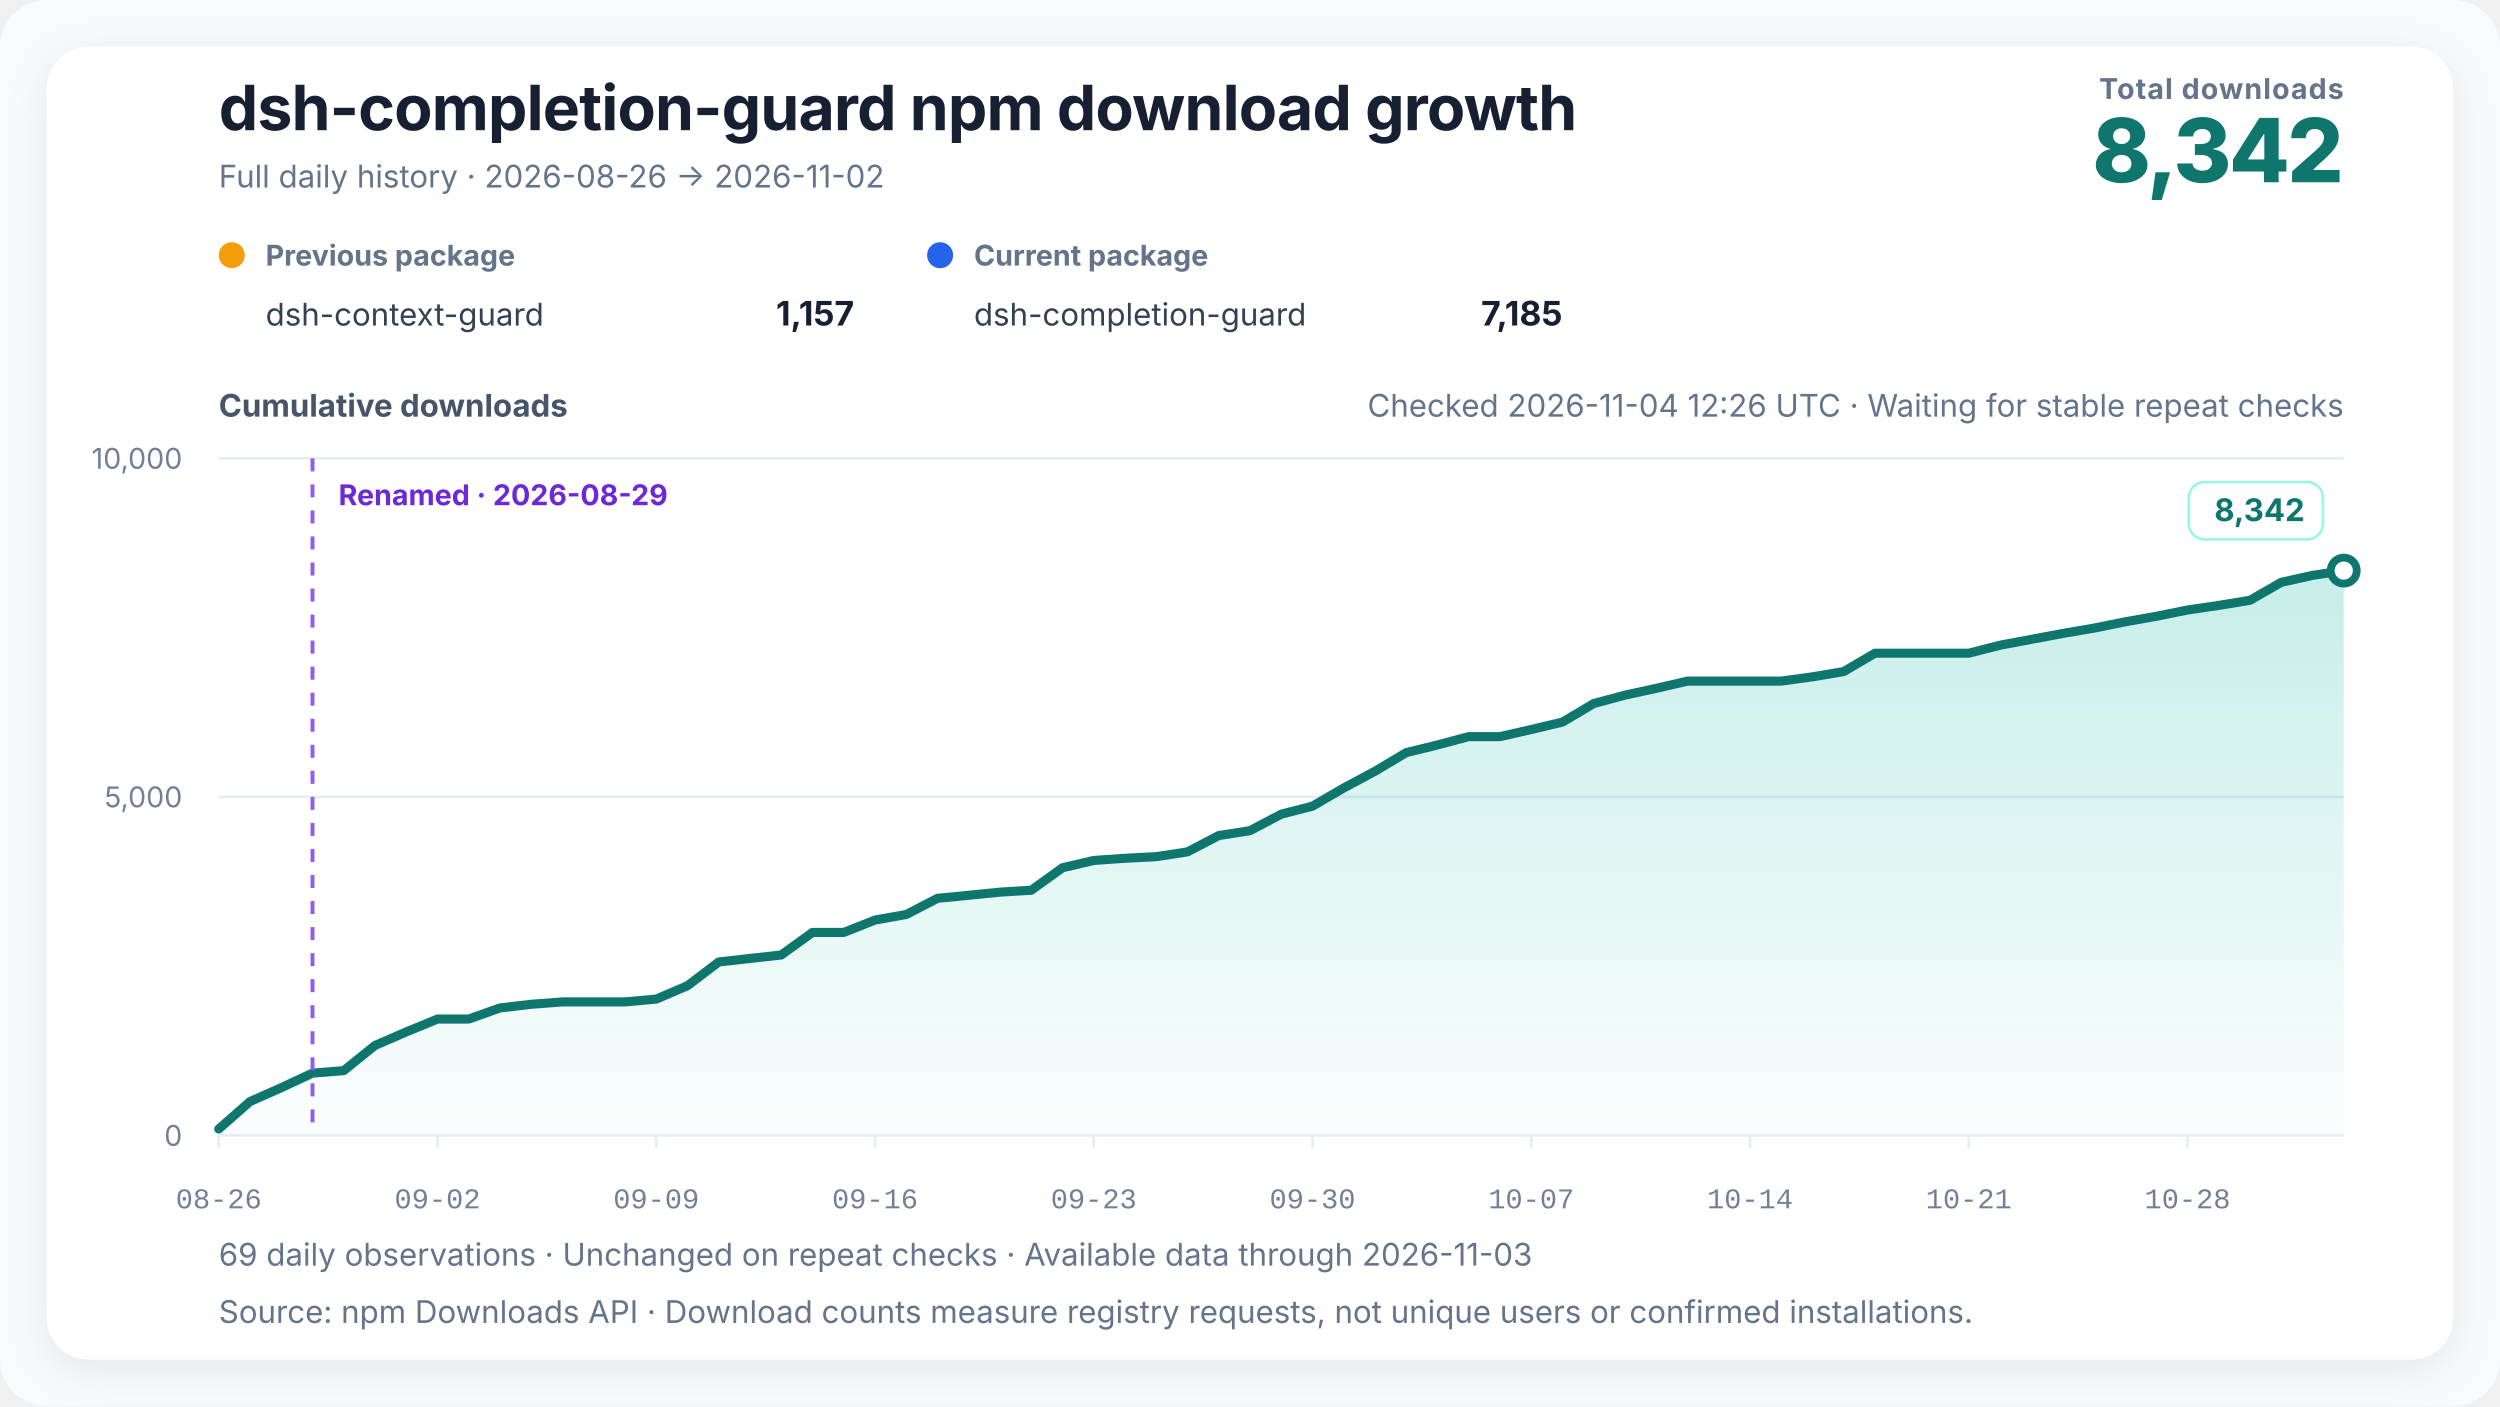
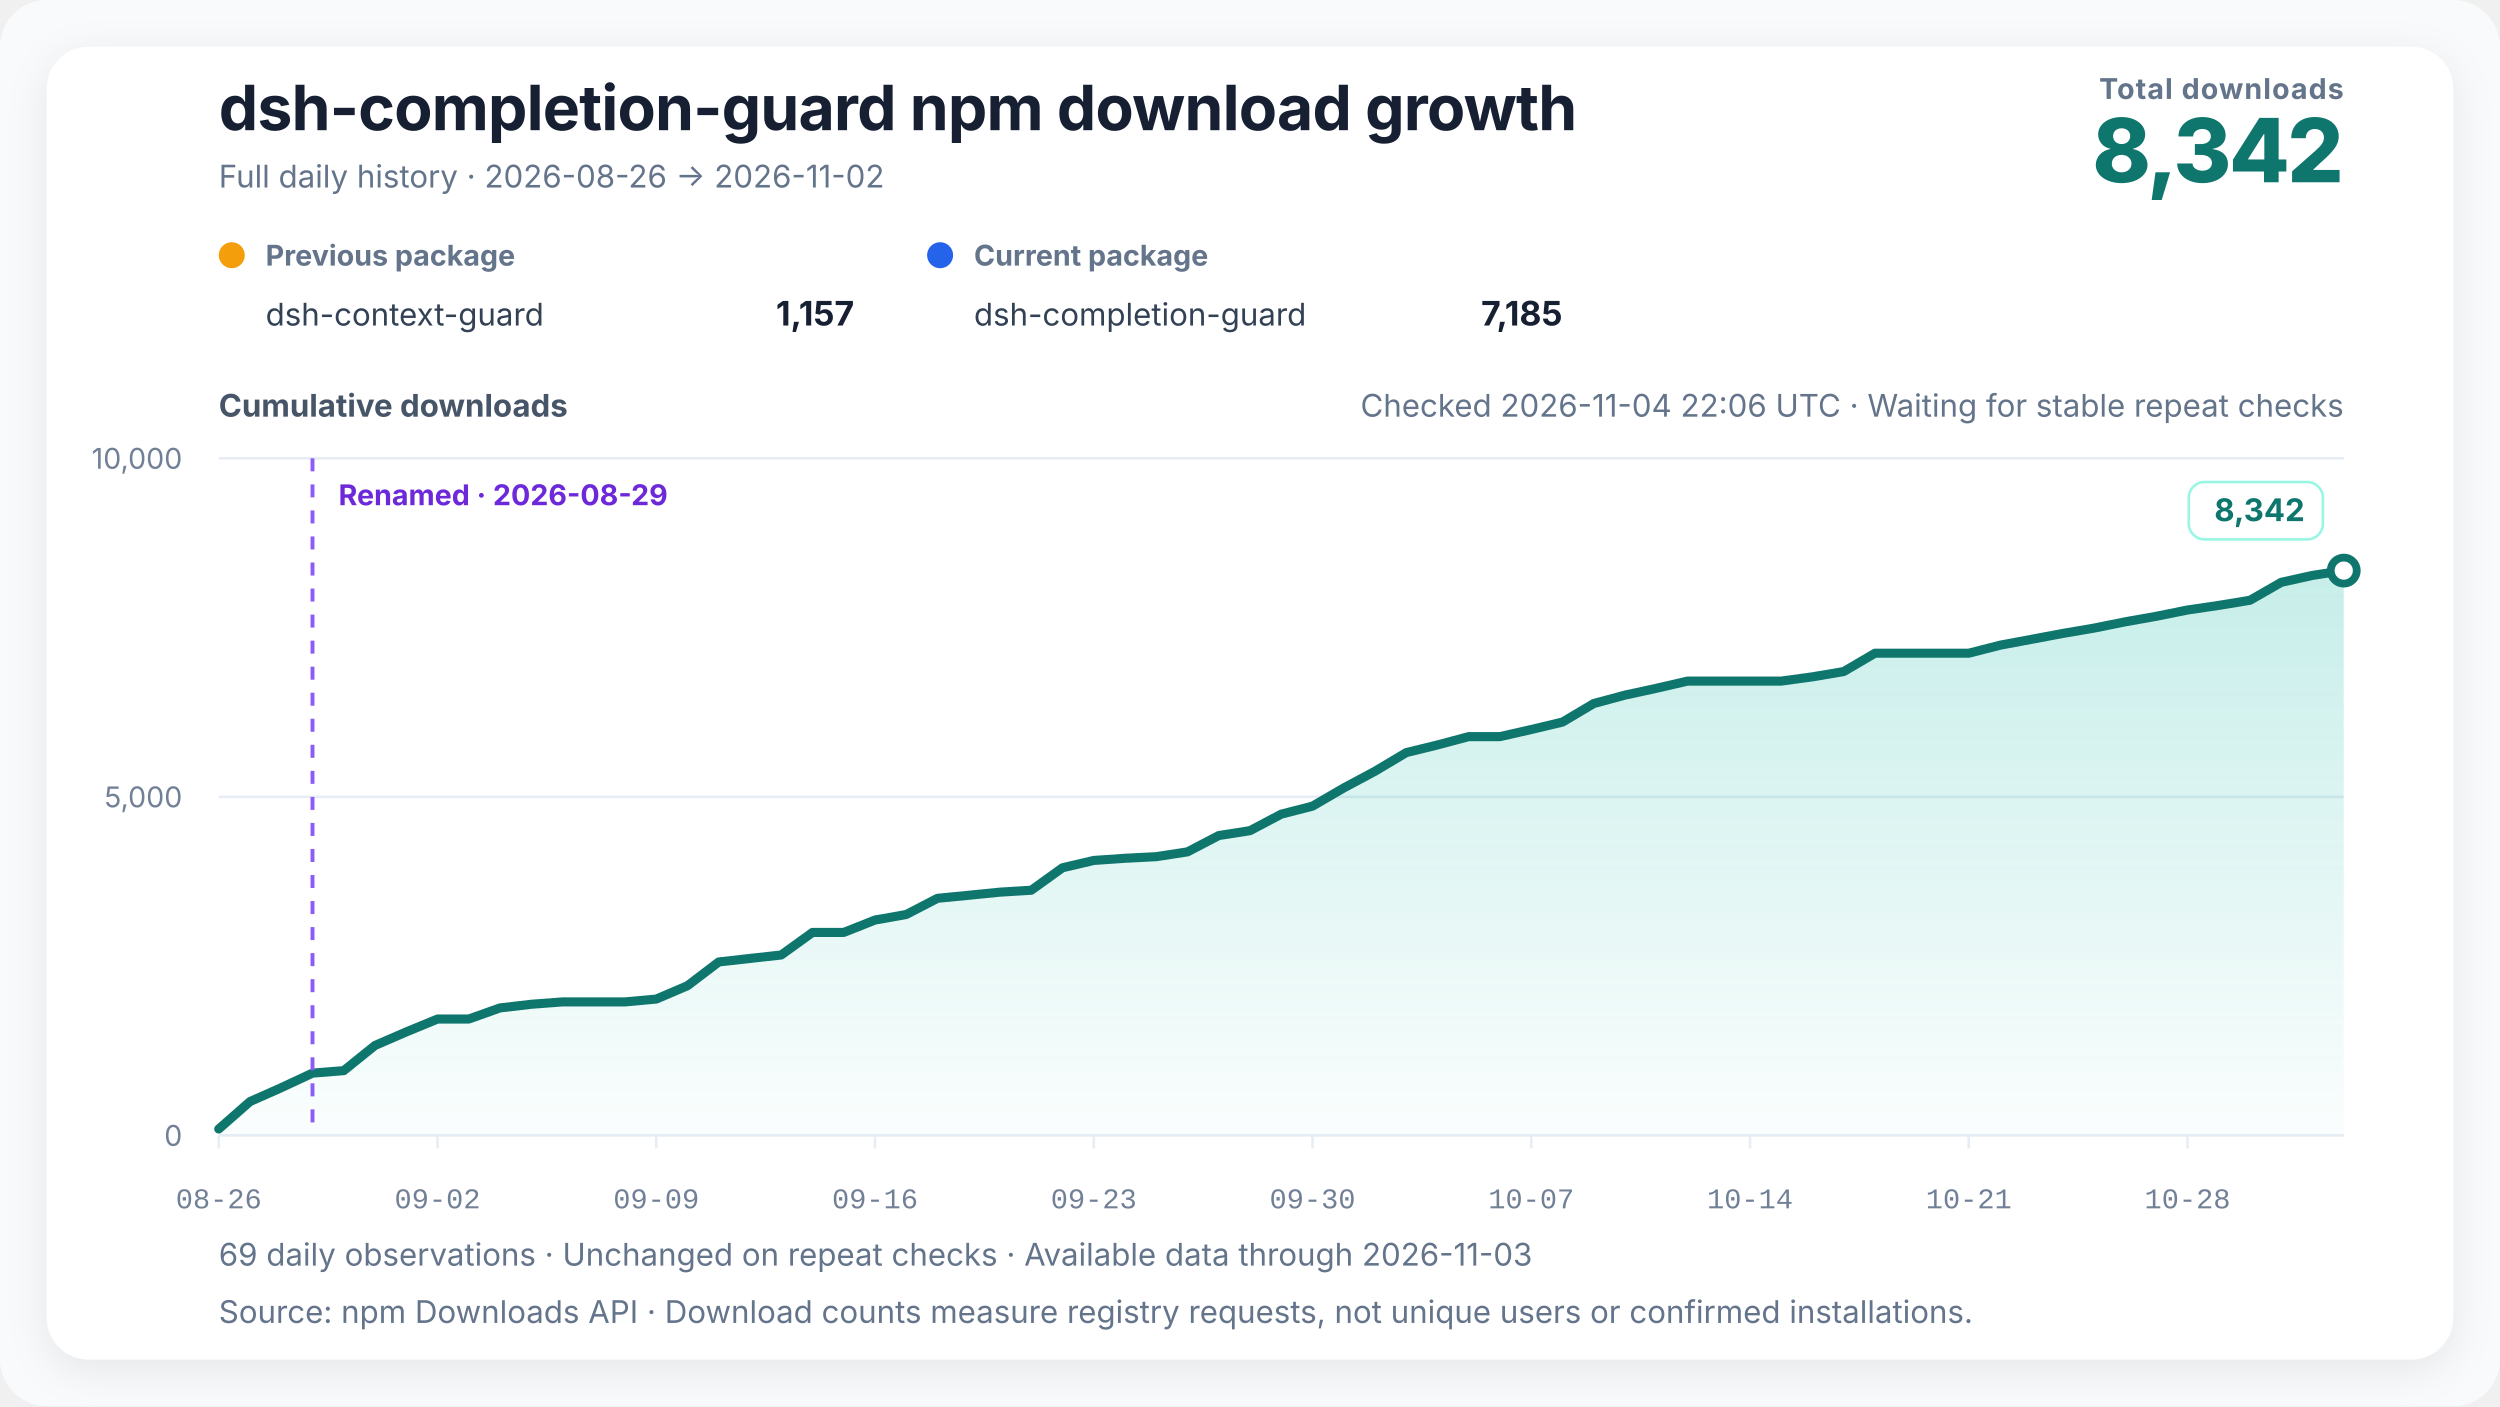
<svg xmlns="http://www.w3.org/2000/svg" width="960" height="540" viewBox="0 0 960 540" role="img" aria-labelledby="chart-title chart-desc" data-renderer-version="4" data-tick-step-days="7">
  <defs>
    <linearGradient id="growth-fill" x1="0" y1="0" x2="0" y2="1">
      <stop offset="0%" stop-color="#14b8a6" stop-opacity="0.24" />
      <stop offset="100%" stop-color="#14b8a6" stop-opacity="0.02" />
    </linearGradient>
    <filter id="soft-shadow" x="-10%" y="-10%" width="120%" height="120%">
      <feDropShadow dx="0" dy="4" stdDeviation="8" flood-color="#0f172a" flood-opacity="0.08" />
    </filter>
  </defs>
  <style>
    text { font-family: Inter, ui-sans-serif, -apple-system, BlinkMacSystemFont, "Segoe UI", "PingFang SC", "Microsoft YaHei", sans-serif; fill: #172033; }
    .title { font-size: 24px; font-weight: 720; letter-spacing: -0.3px; }
    .subtitle { font-size: 12px; fill: #64748b; }
    .metric-label { font-size: 11px; fill: #64748b; font-weight: 650; letter-spacing: 0.4px; }
    .metric-value { font-size: 34px; fill: #0f766e; font-weight: 760; letter-spacing: -1px; }
    .axis-title { font-size: 12px; fill: #475569; font-weight: 650; }
    .axis { font-size: 11px; fill: #718096; }
    .x-axis-tick { font-family: ui-monospace, "SFMono-Regular", Consolas, "Liberation Mono", monospace; font-variant-numeric: tabular-nums; }
    .grid { stroke: #e6edf4; stroke-width: 1; }
    .package-role { font-size: 11px; fill: #64748b; font-weight: 650; }
    .package-name { font-size: 12px; fill: #334155; }
    .package-total { font-size: 13px; fill: #172033; font-weight: 720; }
    .rename { stroke: #8b5cf6; stroke-width: 1.5; stroke-dasharray: 5 5; }
    .rename-label { font-size: 11px; fill: #6d28d9; font-weight: 650; }
    .endpoint { font-size: 12px; fill: #0f766e; font-weight: 740; }
    .endpoint-backdrop { fill: #ffffff; stroke: #99f6e4; stroke-width: 1; }
  </style>
  <rect width="100%" height="100%" rx="18" fill="#f8fafc" />
  <rect x="18" y="18" width="924" height="504" rx="16" fill="#ffffff" filter="url(#soft-shadow)" />
  <text x="84" y="50" class="title">dsh-completion-guard npm download growth</text>
  <text x="84" y="72" class="subtitle">Full daily history · 2026-08-26 → 2026-11-02</text>
  <text x="900" y="38" text-anchor="end" class="metric-label">Total downloads</text>
  <text x="900" y="70" text-anchor="end" class="metric-value">8,342</text>
  <g transform="translate(84,102)">
    <circle cx="5" cy="-4" r="5" fill="#f59e0b" />
    <text x="18" y="0" class="package-role">Previous package</text>
    <text x="18" y="23" class="package-name">dsh-context-guard</text>
    <text x="244" y="23" text-anchor="end" class="package-total">1,157</text>
  </g>
  <g transform="translate(356,102)">
    <circle cx="5" cy="-4" r="5" fill="#2563eb" />
    <text x="18" y="0" class="package-role">Current package</text>
    <text x="18" y="23" class="package-name">dsh-completion-guard</text>
    <text x="244" y="23" text-anchor="end" class="package-total">7,185</text>
  </g>
-   <text x="900" y="160" text-anchor="end" class="subtitle refresh-status">Checked 2026-11-04 12:26 UTC · Waiting for stable repeat checks</text>
+   <text x="900" y="160" text-anchor="end" class="subtitle refresh-status">Checked 2026-11-04 22:06 UTC · Waiting for stable repeat checks</text>
  <text x="84" y="160" class="axis-title">Cumulative downloads</text>
  <line x1="84" y1="436" x2="900" y2="436" class="grid" />
  <text x="70" y="440" text-anchor="end" class="axis">0</text>
  <line x1="84" y1="306" x2="900" y2="306" class="grid" />
  <text x="70" y="310" text-anchor="end" class="axis">5,000</text>
  <line x1="84" y1="176" x2="900" y2="176" class="grid" />
  <text x="70" y="180" text-anchor="end" class="axis">10,000</text>
  <polygon points="84.00,436 84.00,433.53 96.00,423.00 108.00,417.67 120.00,412.08 132.00,411.12 144.00,401.45 156.00,396.25 168.00,391.31 180.00,391.31 192.00,387.04 204.00,385.64 216.00,384.73 228.00,384.73 240.00,384.73 252.00,383.64 264.00,378.51 276.00,369.39 288.00,368.04 300.00,366.71 312.00,358.05 324.00,358.05 336.00,353.29 348.00,351.16 360.00,344.95 372.00,343.78 384.00,342.58 396.00,341.85 408.00,333.22 420.00,330.41 432.00,329.58 444.00,328.96 456.00,327.11 468.00,320.85 480.00,318.97 492.00,312.63 504.00,309.56 516.00,302.57 528.00,296.15 540.00,289.00 552.00,286.06 564.00,282.86 576.00,282.86 588.00,280.13 600.00,277.27 612.00,270.15 624.00,266.92 636.00,264.32 648.00,261.54 660.00,261.54 672.00,261.54 684.00,261.54 696.00,259.90 708.00,257.87 720.00,250.83 732.00,250.83 744.00,250.83 756.00,250.83 768.00,247.76 780.00,245.52 792.00,243.26 804.00,241.21 816.00,238.79 828.00,236.66 840.00,234.24 852.00,232.47 864.00,230.50 876.00,223.61 888.00,220.95 900.00,219.11 900.00,436" fill="url(#growth-fill)" />
  <polyline points="84.00,433.53 96.00,423.00 108.00,417.67 120.00,412.08 132.00,411.12 144.00,401.45 156.00,396.25 168.00,391.31 180.00,391.31 192.00,387.04 204.00,385.64 216.00,384.73 228.00,384.73 240.00,384.73 252.00,383.64 264.00,378.51 276.00,369.39 288.00,368.04 300.00,366.71 312.00,358.05 324.00,358.05 336.00,353.29 348.00,351.16 360.00,344.95 372.00,343.78 384.00,342.58 396.00,341.85 408.00,333.22 420.00,330.41 432.00,329.58 444.00,328.96 456.00,327.11 468.00,320.85 480.00,318.97 492.00,312.63 504.00,309.56 516.00,302.57 528.00,296.15 540.00,289.00 552.00,286.06 564.00,282.86 576.00,282.86 588.00,280.13 600.00,277.27 612.00,270.15 624.00,266.92 636.00,264.32 648.00,261.54 660.00,261.54 672.00,261.54 684.00,261.54 696.00,259.90 708.00,257.87 720.00,250.83 732.00,250.83 744.00,250.83 756.00,250.83 768.00,247.76 780.00,245.52 792.00,243.26 804.00,241.21 816.00,238.79 828.00,236.66 840.00,234.24 852.00,232.47 864.00,230.50 876.00,223.61 888.00,220.95 900.00,219.11" fill="none" stroke="#0f766e" stroke-width="3.5" stroke-linejoin="round" stroke-linecap="round" />
  <line x1="120" y1="176" x2="120" y2="436" class="rename" />
  <text x="130" y="194" text-anchor="start" class="rename-label">Renamed · 2026-08-29</text>
  <circle cx="900" cy="219.108" r="5" fill="#ffffff" stroke="#0f766e" stroke-width="3" />
  <g class="endpoint-badge" data-position="above">
    <rect x="840.50" y="185.11" width="51.50" height="22" rx="6" class="endpoint-backdrop" />
    <text x="885.00" y="200.11" text-anchor="end" class="endpoint">8,342</text>
  </g>
  <line x1="84.00" y1="436" x2="84.00" y2="441" class="grid" />
  <text x="84.00" y="464" text-anchor="middle" class="axis x-axis-tick" data-day="2026-08-26">08-26</text>
  <line x1="168.00" y1="436" x2="168.00" y2="441" class="grid" />
  <text x="168.00" y="464" text-anchor="middle" class="axis x-axis-tick" data-day="2026-09-02">09-02</text>
  <line x1="252.00" y1="436" x2="252.00" y2="441" class="grid" />
  <text x="252.00" y="464" text-anchor="middle" class="axis x-axis-tick" data-day="2026-09-09">09-09</text>
  <line x1="336.00" y1="436" x2="336.00" y2="441" class="grid" />
  <text x="336.00" y="464" text-anchor="middle" class="axis x-axis-tick" data-day="2026-09-16">09-16</text>
  <line x1="420.00" y1="436" x2="420.00" y2="441" class="grid" />
  <text x="420.00" y="464" text-anchor="middle" class="axis x-axis-tick" data-day="2026-09-23">09-23</text>
  <line x1="504.00" y1="436" x2="504.00" y2="441" class="grid" />
  <text x="504.00" y="464" text-anchor="middle" class="axis x-axis-tick" data-day="2026-09-30">09-30</text>
  <line x1="588.00" y1="436" x2="588.00" y2="441" class="grid" />
  <text x="588.00" y="464" text-anchor="middle" class="axis x-axis-tick" data-day="2026-10-07">10-07</text>
  <line x1="672.00" y1="436" x2="672.00" y2="441" class="grid" />
  <text x="672.00" y="464" text-anchor="middle" class="axis x-axis-tick" data-day="2026-10-14">10-14</text>
  <line x1="756.00" y1="436" x2="756.00" y2="441" class="grid" />
  <text x="756.00" y="464" text-anchor="middle" class="axis x-axis-tick" data-day="2026-10-21">10-21</text>
  <line x1="840.00" y1="436" x2="840.00" y2="441" class="grid" />
  <text x="840.00" y="464" text-anchor="middle" class="axis x-axis-tick" data-day="2026-10-28">10-28</text>
  <text x="84" y="486" class="subtitle">69 daily observations · Unchanged on repeat checks · Available data through 2026-11-03</text>
  <text x="84" y="508" class="subtitle">Source: npm Downloads API · Download counts measure registry requests, not unique users or confirmed installations.</text>
</svg>
